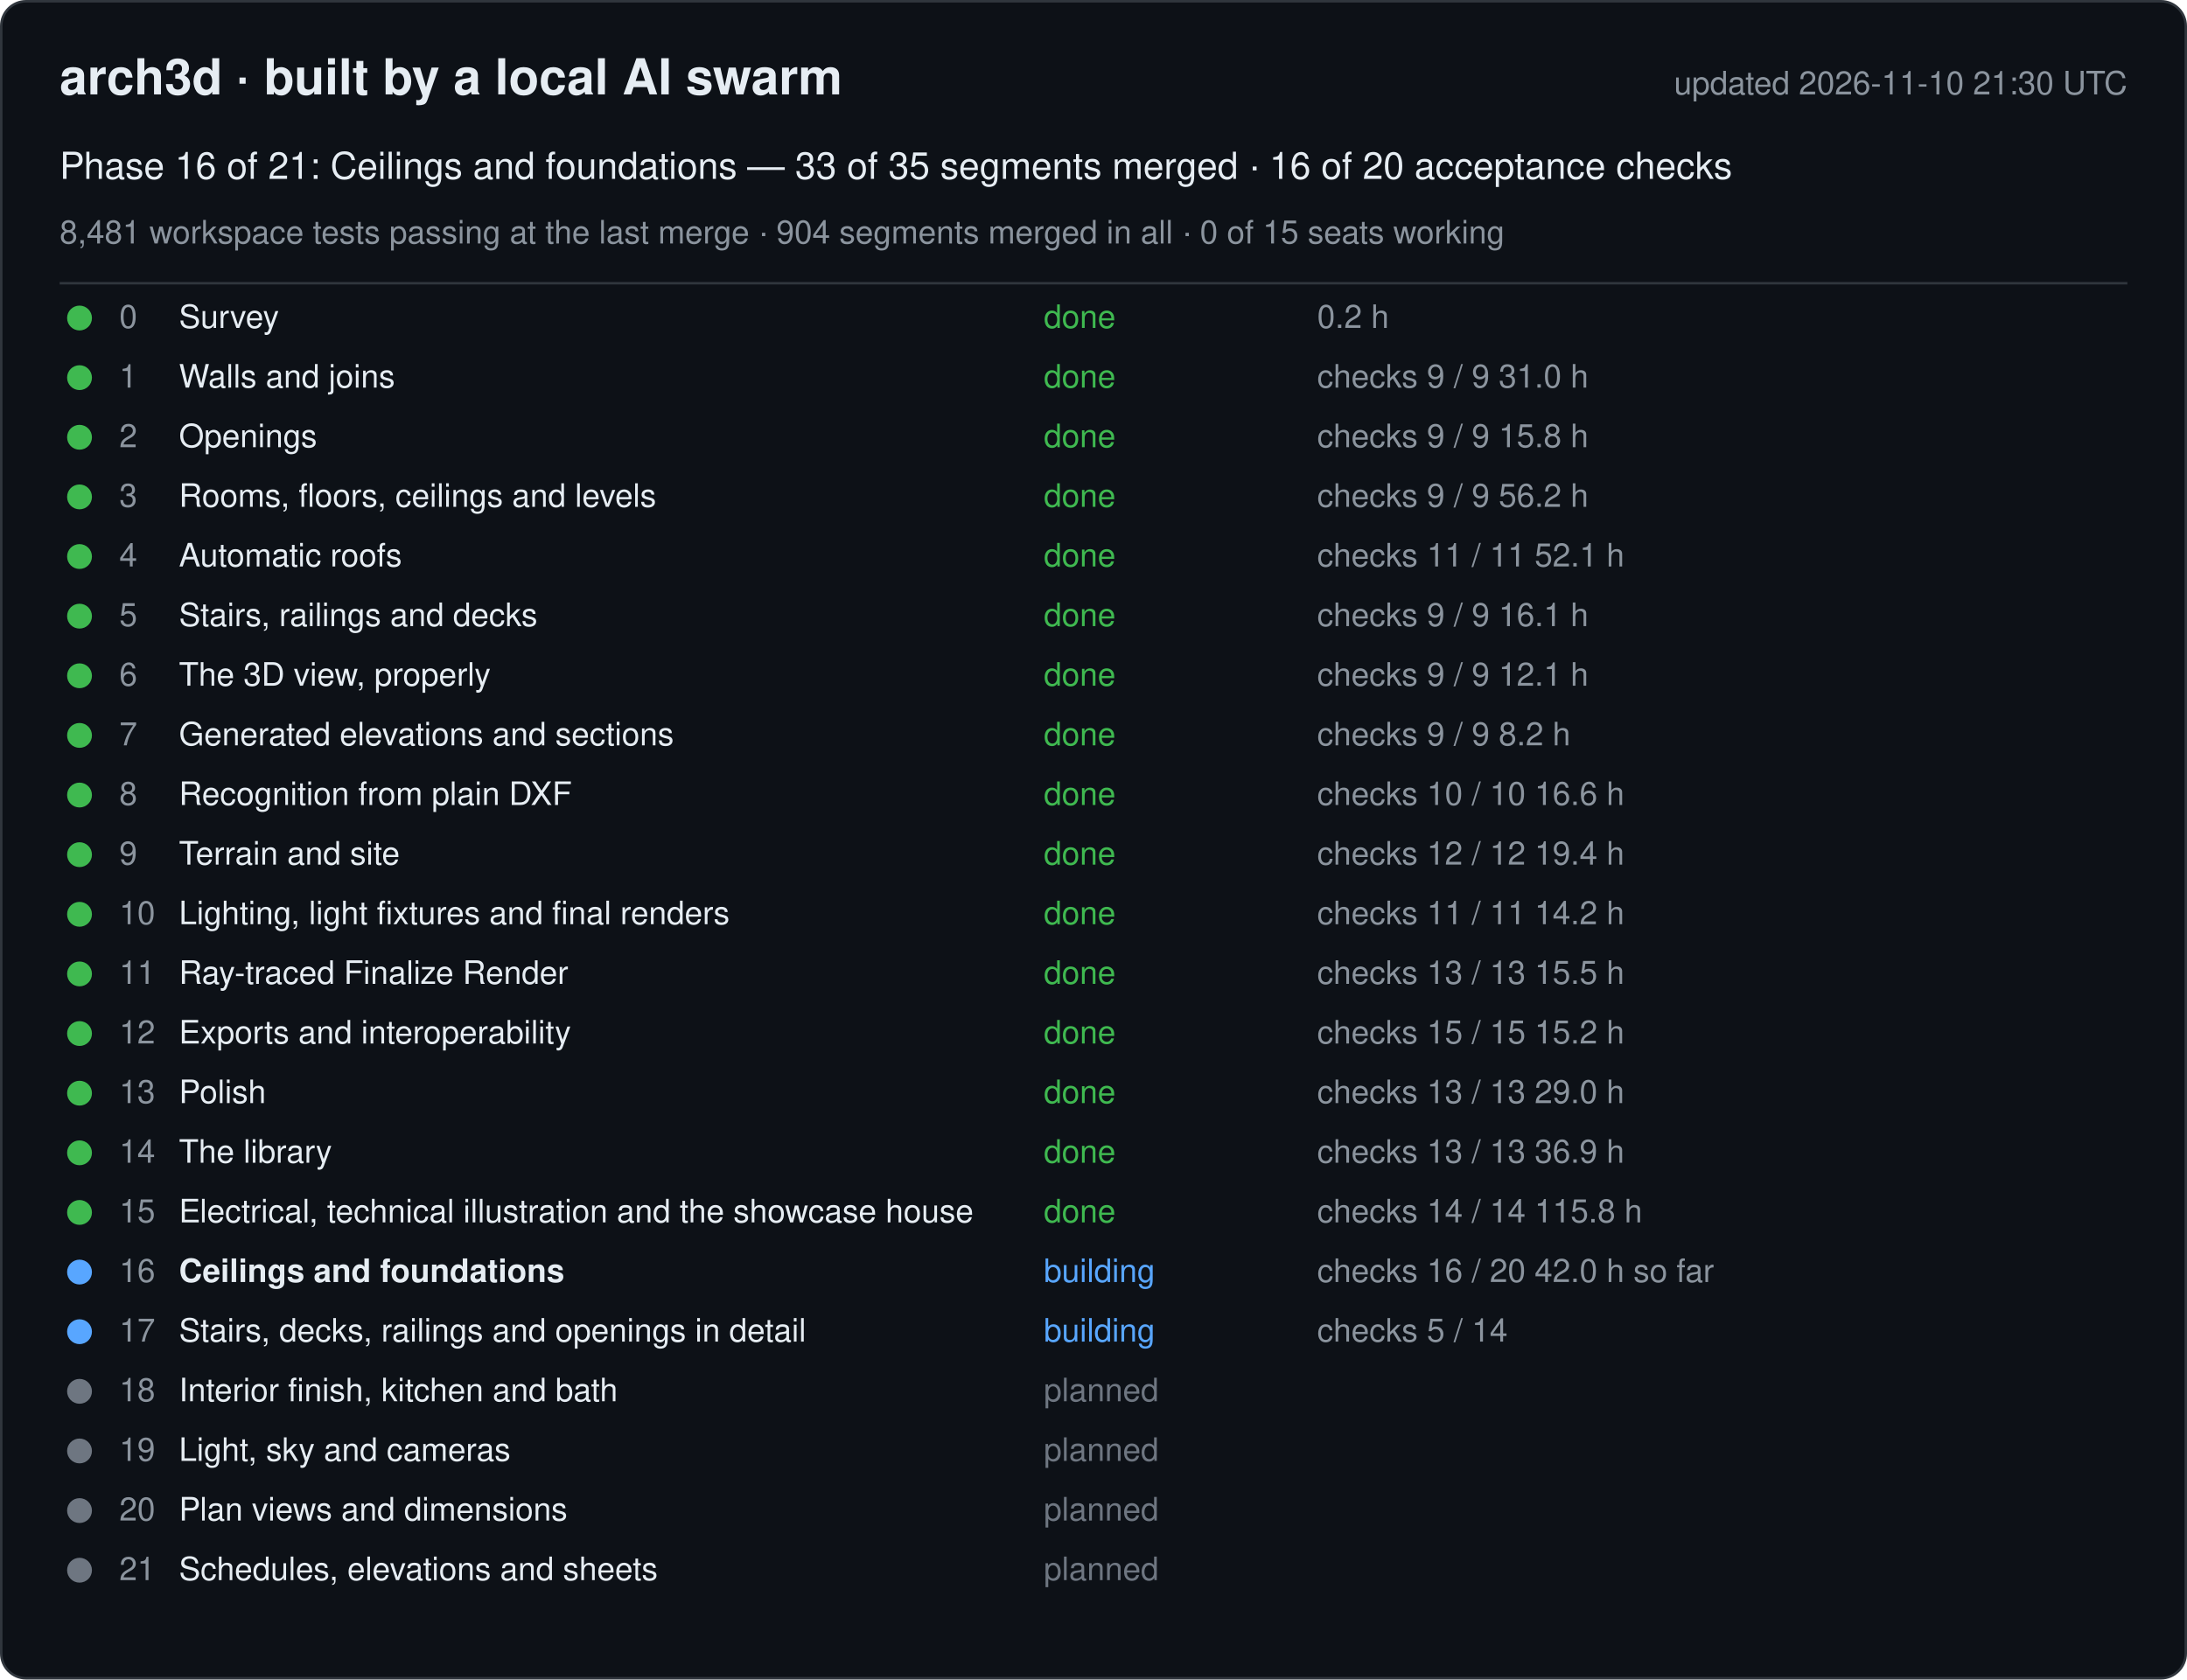
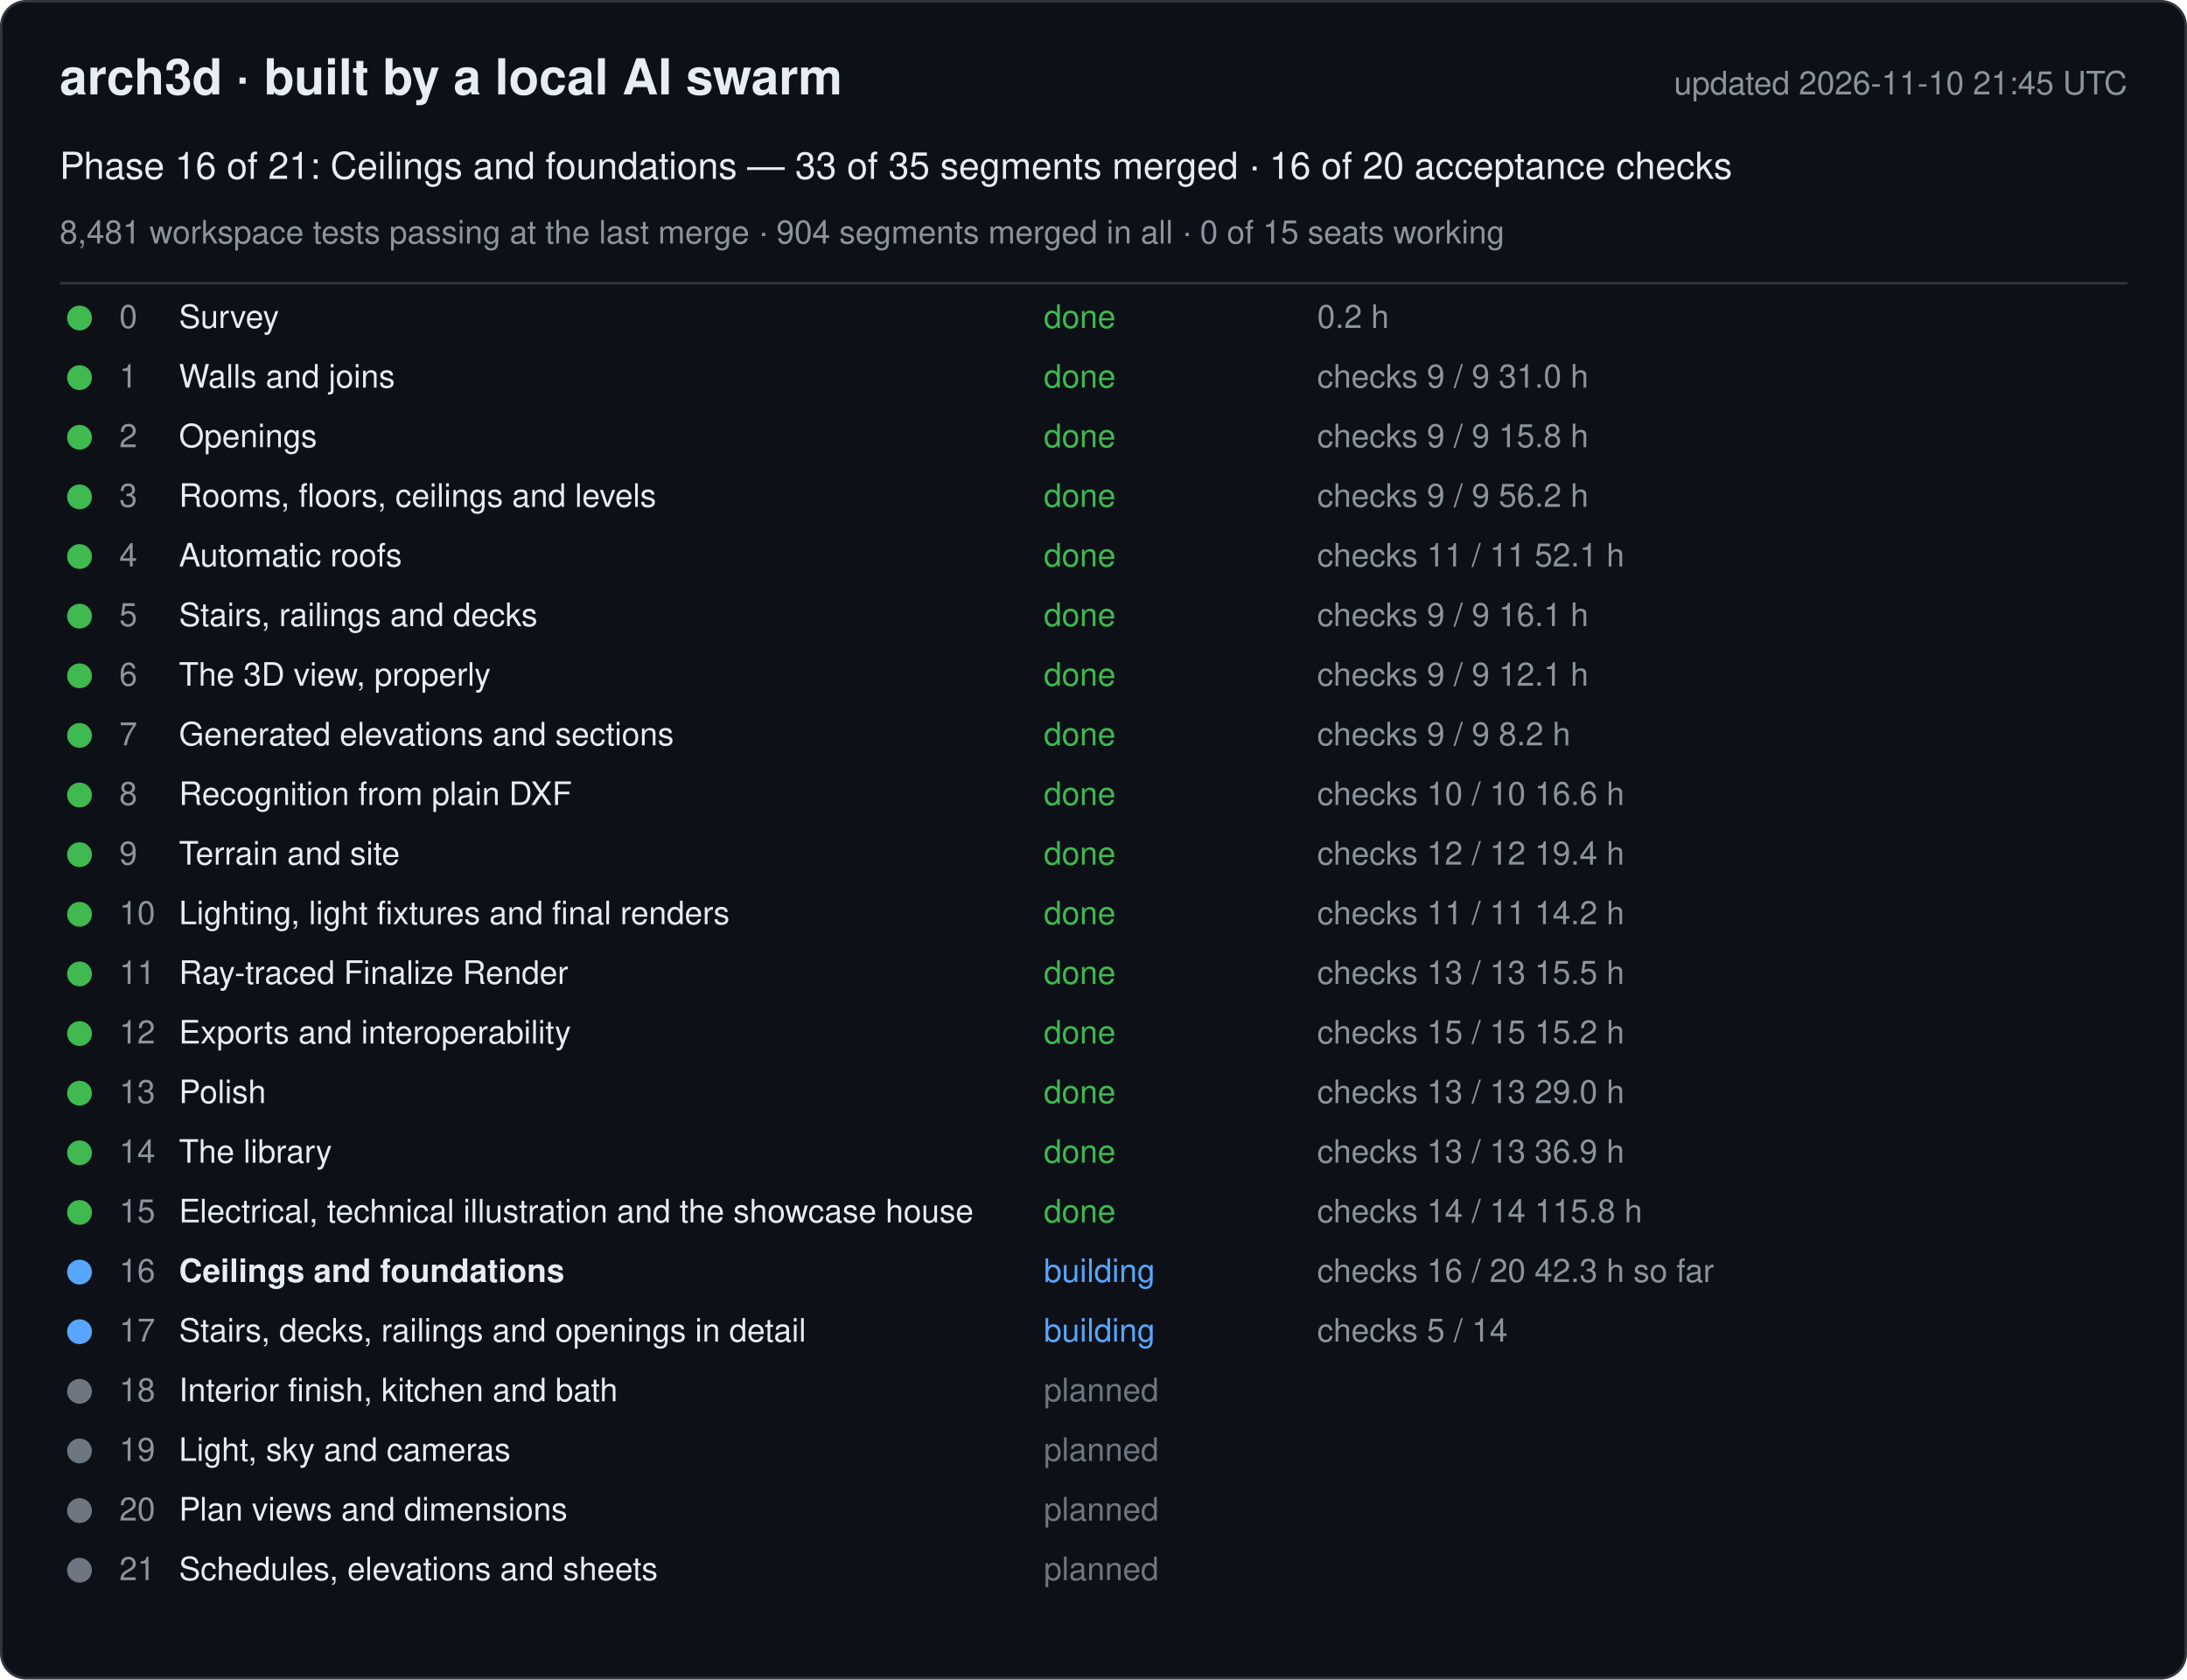
<svg xmlns="http://www.w3.org/2000/svg" width="880" height="676" viewBox="0 0 880 676" font-family="-apple-system, Segoe UI, Helvetica, Arial, sans-serif">
  <rect x="0.5" y="0.5" width="879" height="675" rx="10" fill="#0d1117" stroke="#30363d" />
  <text x="24" y="38" font-size="20" font-weight="600" fill="#e6edf3">arch3d · built by a local AI swarm</text>
-   <text x="856" y="38" font-size="13" fill="#8b949e" text-anchor="end">updated 2026-11-10 21:30 UTC</text>
+   <text x="856" y="38" font-size="13" fill="#8b949e" text-anchor="end">updated 2026-11-10 21:45 UTC</text>
  <text x="24" y="72" font-size="15" fill="#e6edf3">Phase 16 of 21: Ceilings and foundations — 33 of 35 segments merged · 16 of 20 acceptance checks</text>
  <text x="24" y="98" font-size="13" fill="#8b949e">8,481 workspace tests passing at the last merge · 904 segments merged in all · 0 of 15 seats working</text>
  <line x1="24" y1="114" x2="856" y2="114" stroke="#30363d" />
  <g data-phase="0">
    <circle cx="32" cy="128" r="5" fill="#3fb950" />
    <text x="48" y="132" font-size="13" fill="#8b949e">0</text>
    <text x="72" y="132" font-size="13" fill="#e6edf3">Survey</text>
    <text x="420" y="132" font-size="13" fill="#3fb950">done</text>
    <text x="530" y="132" font-size="13" fill="#8b949e">0.2 h</text>
  </g>
  <g data-phase="1">
    <circle cx="32" cy="152" r="5" fill="#3fb950" />
    <text x="48" y="156" font-size="13" fill="#8b949e">1</text>
    <text x="72" y="156" font-size="13" fill="#e6edf3">Walls and joins</text>
    <text x="420" y="156" font-size="13" fill="#3fb950">done</text>
    <text x="530" y="156" font-size="13" fill="#8b949e">checks 9 / 9   31.0 h</text>
  </g>
  <g data-phase="2">
    <circle cx="32" cy="176" r="5" fill="#3fb950" />
    <text x="48" y="180" font-size="13" fill="#8b949e">2</text>
    <text x="72" y="180" font-size="13" fill="#e6edf3">Openings</text>
    <text x="420" y="180" font-size="13" fill="#3fb950">done</text>
    <text x="530" y="180" font-size="13" fill="#8b949e">checks 9 / 9   15.8 h</text>
  </g>
  <g data-phase="3">
    <circle cx="32" cy="200" r="5" fill="#3fb950" />
    <text x="48" y="204" font-size="13" fill="#8b949e">3</text>
    <text x="72" y="204" font-size="13" fill="#e6edf3">Rooms, floors, ceilings and levels</text>
    <text x="420" y="204" font-size="13" fill="#3fb950">done</text>
    <text x="530" y="204" font-size="13" fill="#8b949e">checks 9 / 9   56.2 h</text>
  </g>
  <g data-phase="4">
    <circle cx="32" cy="224" r="5" fill="#3fb950" />
    <text x="48" y="228" font-size="13" fill="#8b949e">4</text>
    <text x="72" y="228" font-size="13" fill="#e6edf3">Automatic roofs</text>
    <text x="420" y="228" font-size="13" fill="#3fb950">done</text>
    <text x="530" y="228" font-size="13" fill="#8b949e">checks 11 / 11   52.1 h</text>
  </g>
  <g data-phase="5">
    <circle cx="32" cy="248" r="5" fill="#3fb950" />
    <text x="48" y="252" font-size="13" fill="#8b949e">5</text>
    <text x="72" y="252" font-size="13" fill="#e6edf3">Stairs, railings and decks</text>
    <text x="420" y="252" font-size="13" fill="#3fb950">done</text>
    <text x="530" y="252" font-size="13" fill="#8b949e">checks 9 / 9   16.1 h</text>
  </g>
  <g data-phase="6">
    <circle cx="32" cy="272" r="5" fill="#3fb950" />
    <text x="48" y="276" font-size="13" fill="#8b949e">6</text>
    <text x="72" y="276" font-size="13" fill="#e6edf3">The 3D view, properly</text>
    <text x="420" y="276" font-size="13" fill="#3fb950">done</text>
    <text x="530" y="276" font-size="13" fill="#8b949e">checks 9 / 9   12.1 h</text>
  </g>
  <g data-phase="7">
    <circle cx="32" cy="296" r="5" fill="#3fb950" />
    <text x="48" y="300" font-size="13" fill="#8b949e">7</text>
    <text x="72" y="300" font-size="13" fill="#e6edf3">Generated elevations and sections</text>
    <text x="420" y="300" font-size="13" fill="#3fb950">done</text>
    <text x="530" y="300" font-size="13" fill="#8b949e">checks 9 / 9   8.2 h</text>
  </g>
  <g data-phase="8">
    <circle cx="32" cy="320" r="5" fill="#3fb950" />
    <text x="48" y="324" font-size="13" fill="#8b949e">8</text>
    <text x="72" y="324" font-size="13" fill="#e6edf3">Recognition from plain DXF</text>
    <text x="420" y="324" font-size="13" fill="#3fb950">done</text>
    <text x="530" y="324" font-size="13" fill="#8b949e">checks 10 / 10   16.6 h</text>
  </g>
  <g data-phase="9">
    <circle cx="32" cy="344" r="5" fill="#3fb950" />
    <text x="48" y="348" font-size="13" fill="#8b949e">9</text>
    <text x="72" y="348" font-size="13" fill="#e6edf3">Terrain and site</text>
    <text x="420" y="348" font-size="13" fill="#3fb950">done</text>
    <text x="530" y="348" font-size="13" fill="#8b949e">checks 12 / 12   19.4 h</text>
  </g>
  <g data-phase="10">
    <circle cx="32" cy="368" r="5" fill="#3fb950" />
    <text x="48" y="372" font-size="13" fill="#8b949e">10</text>
    <text x="72" y="372" font-size="13" fill="#e6edf3">Lighting, light fixtures and final renders</text>
    <text x="420" y="372" font-size="13" fill="#3fb950">done</text>
    <text x="530" y="372" font-size="13" fill="#8b949e">checks 11 / 11   14.2 h</text>
  </g>
  <g data-phase="11">
    <circle cx="32" cy="392" r="5" fill="#3fb950" />
    <text x="48" y="396" font-size="13" fill="#8b949e">11</text>
    <text x="72" y="396" font-size="13" fill="#e6edf3">Ray-traced Finalize Render</text>
    <text x="420" y="396" font-size="13" fill="#3fb950">done</text>
    <text x="530" y="396" font-size="13" fill="#8b949e">checks 13 / 13   15.5 h</text>
  </g>
  <g data-phase="12">
    <circle cx="32" cy="416" r="5" fill="#3fb950" />
    <text x="48" y="420" font-size="13" fill="#8b949e">12</text>
    <text x="72" y="420" font-size="13" fill="#e6edf3">Exports and interoperability</text>
    <text x="420" y="420" font-size="13" fill="#3fb950">done</text>
    <text x="530" y="420" font-size="13" fill="#8b949e">checks 15 / 15   15.2 h</text>
  </g>
  <g data-phase="13">
    <circle cx="32" cy="440" r="5" fill="#3fb950" />
    <text x="48" y="444" font-size="13" fill="#8b949e">13</text>
    <text x="72" y="444" font-size="13" fill="#e6edf3">Polish</text>
    <text x="420" y="444" font-size="13" fill="#3fb950">done</text>
    <text x="530" y="444" font-size="13" fill="#8b949e">checks 13 / 13   29.0 h</text>
  </g>
  <g data-phase="14">
    <circle cx="32" cy="464" r="5" fill="#3fb950" />
    <text x="48" y="468" font-size="13" fill="#8b949e">14</text>
    <text x="72" y="468" font-size="13" fill="#e6edf3">The library</text>
    <text x="420" y="468" font-size="13" fill="#3fb950">done</text>
    <text x="530" y="468" font-size="13" fill="#8b949e">checks 13 / 13   36.9 h</text>
  </g>
  <g data-phase="15">
    <circle cx="32" cy="488" r="5" fill="#3fb950" />
    <text x="48" y="492" font-size="13" fill="#8b949e">15</text>
    <text x="72" y="492" font-size="13" fill="#e6edf3">Electrical, technical illustration and the showcase house</text>
    <text x="420" y="492" font-size="13" fill="#3fb950">done</text>
    <text x="530" y="492" font-size="13" fill="#8b949e">checks 14 / 14   115.8 h</text>
  </g>
  <g data-phase="16">
    <circle cx="32" cy="512" r="5" fill="#58a6ff" />
    <text x="48" y="516" font-size="13" fill="#8b949e">16</text>
    <text x="72" y="516" font-size="13" fill="#e6edf3" font-weight="600">Ceilings and foundations</text>
    <text x="420" y="516" font-size="13" fill="#58a6ff">building</text>
-     <text x="530" y="516" font-size="13" fill="#8b949e">checks 16 / 20   42.0 h so far</text>
+     <text x="530" y="516" font-size="13" fill="#8b949e">checks 16 / 20   42.3 h so far</text>
  </g>
  <g data-phase="17">
    <circle cx="32" cy="536" r="5" fill="#58a6ff" />
    <text x="48" y="540" font-size="13" fill="#8b949e">17</text>
    <text x="72" y="540" font-size="13" fill="#e6edf3">Stairs, decks, railings and openings in detail</text>
    <text x="420" y="540" font-size="13" fill="#58a6ff">building</text>
    <text x="530" y="540" font-size="13" fill="#8b949e">checks 5 / 14</text>
  </g>
  <g data-phase="18">
    <circle cx="32" cy="560" r="5" fill="#6e7681" />
    <text x="48" y="564" font-size="13" fill="#8b949e">18</text>
    <text x="72" y="564" font-size="13" fill="#e6edf3">Interior finish, kitchen and bath</text>
    <text x="420" y="564" font-size="13" fill="#6e7681">planned</text>
    <text x="530" y="564" font-size="13" fill="#8b949e" />
  </g>
  <g data-phase="19">
    <circle cx="32" cy="584" r="5" fill="#6e7681" />
    <text x="48" y="588" font-size="13" fill="#8b949e">19</text>
    <text x="72" y="588" font-size="13" fill="#e6edf3">Light, sky and cameras</text>
    <text x="420" y="588" font-size="13" fill="#6e7681">planned</text>
    <text x="530" y="588" font-size="13" fill="#8b949e" />
  </g>
  <g data-phase="20">
    <circle cx="32" cy="608" r="5" fill="#6e7681" />
    <text x="48" y="612" font-size="13" fill="#8b949e">20</text>
    <text x="72" y="612" font-size="13" fill="#e6edf3">Plan views and dimensions</text>
    <text x="420" y="612" font-size="13" fill="#6e7681">planned</text>
    <text x="530" y="612" font-size="13" fill="#8b949e" />
  </g>
  <g data-phase="21">
    <circle cx="32" cy="632" r="5" fill="#6e7681" />
    <text x="48" y="636" font-size="13" fill="#8b949e">21</text>
    <text x="72" y="636" font-size="13" fill="#e6edf3">Schedules, elevations and sheets</text>
    <text x="420" y="636" font-size="13" fill="#6e7681">planned</text>
    <text x="530" y="636" font-size="13" fill="#8b949e" />
  </g>
</svg>
